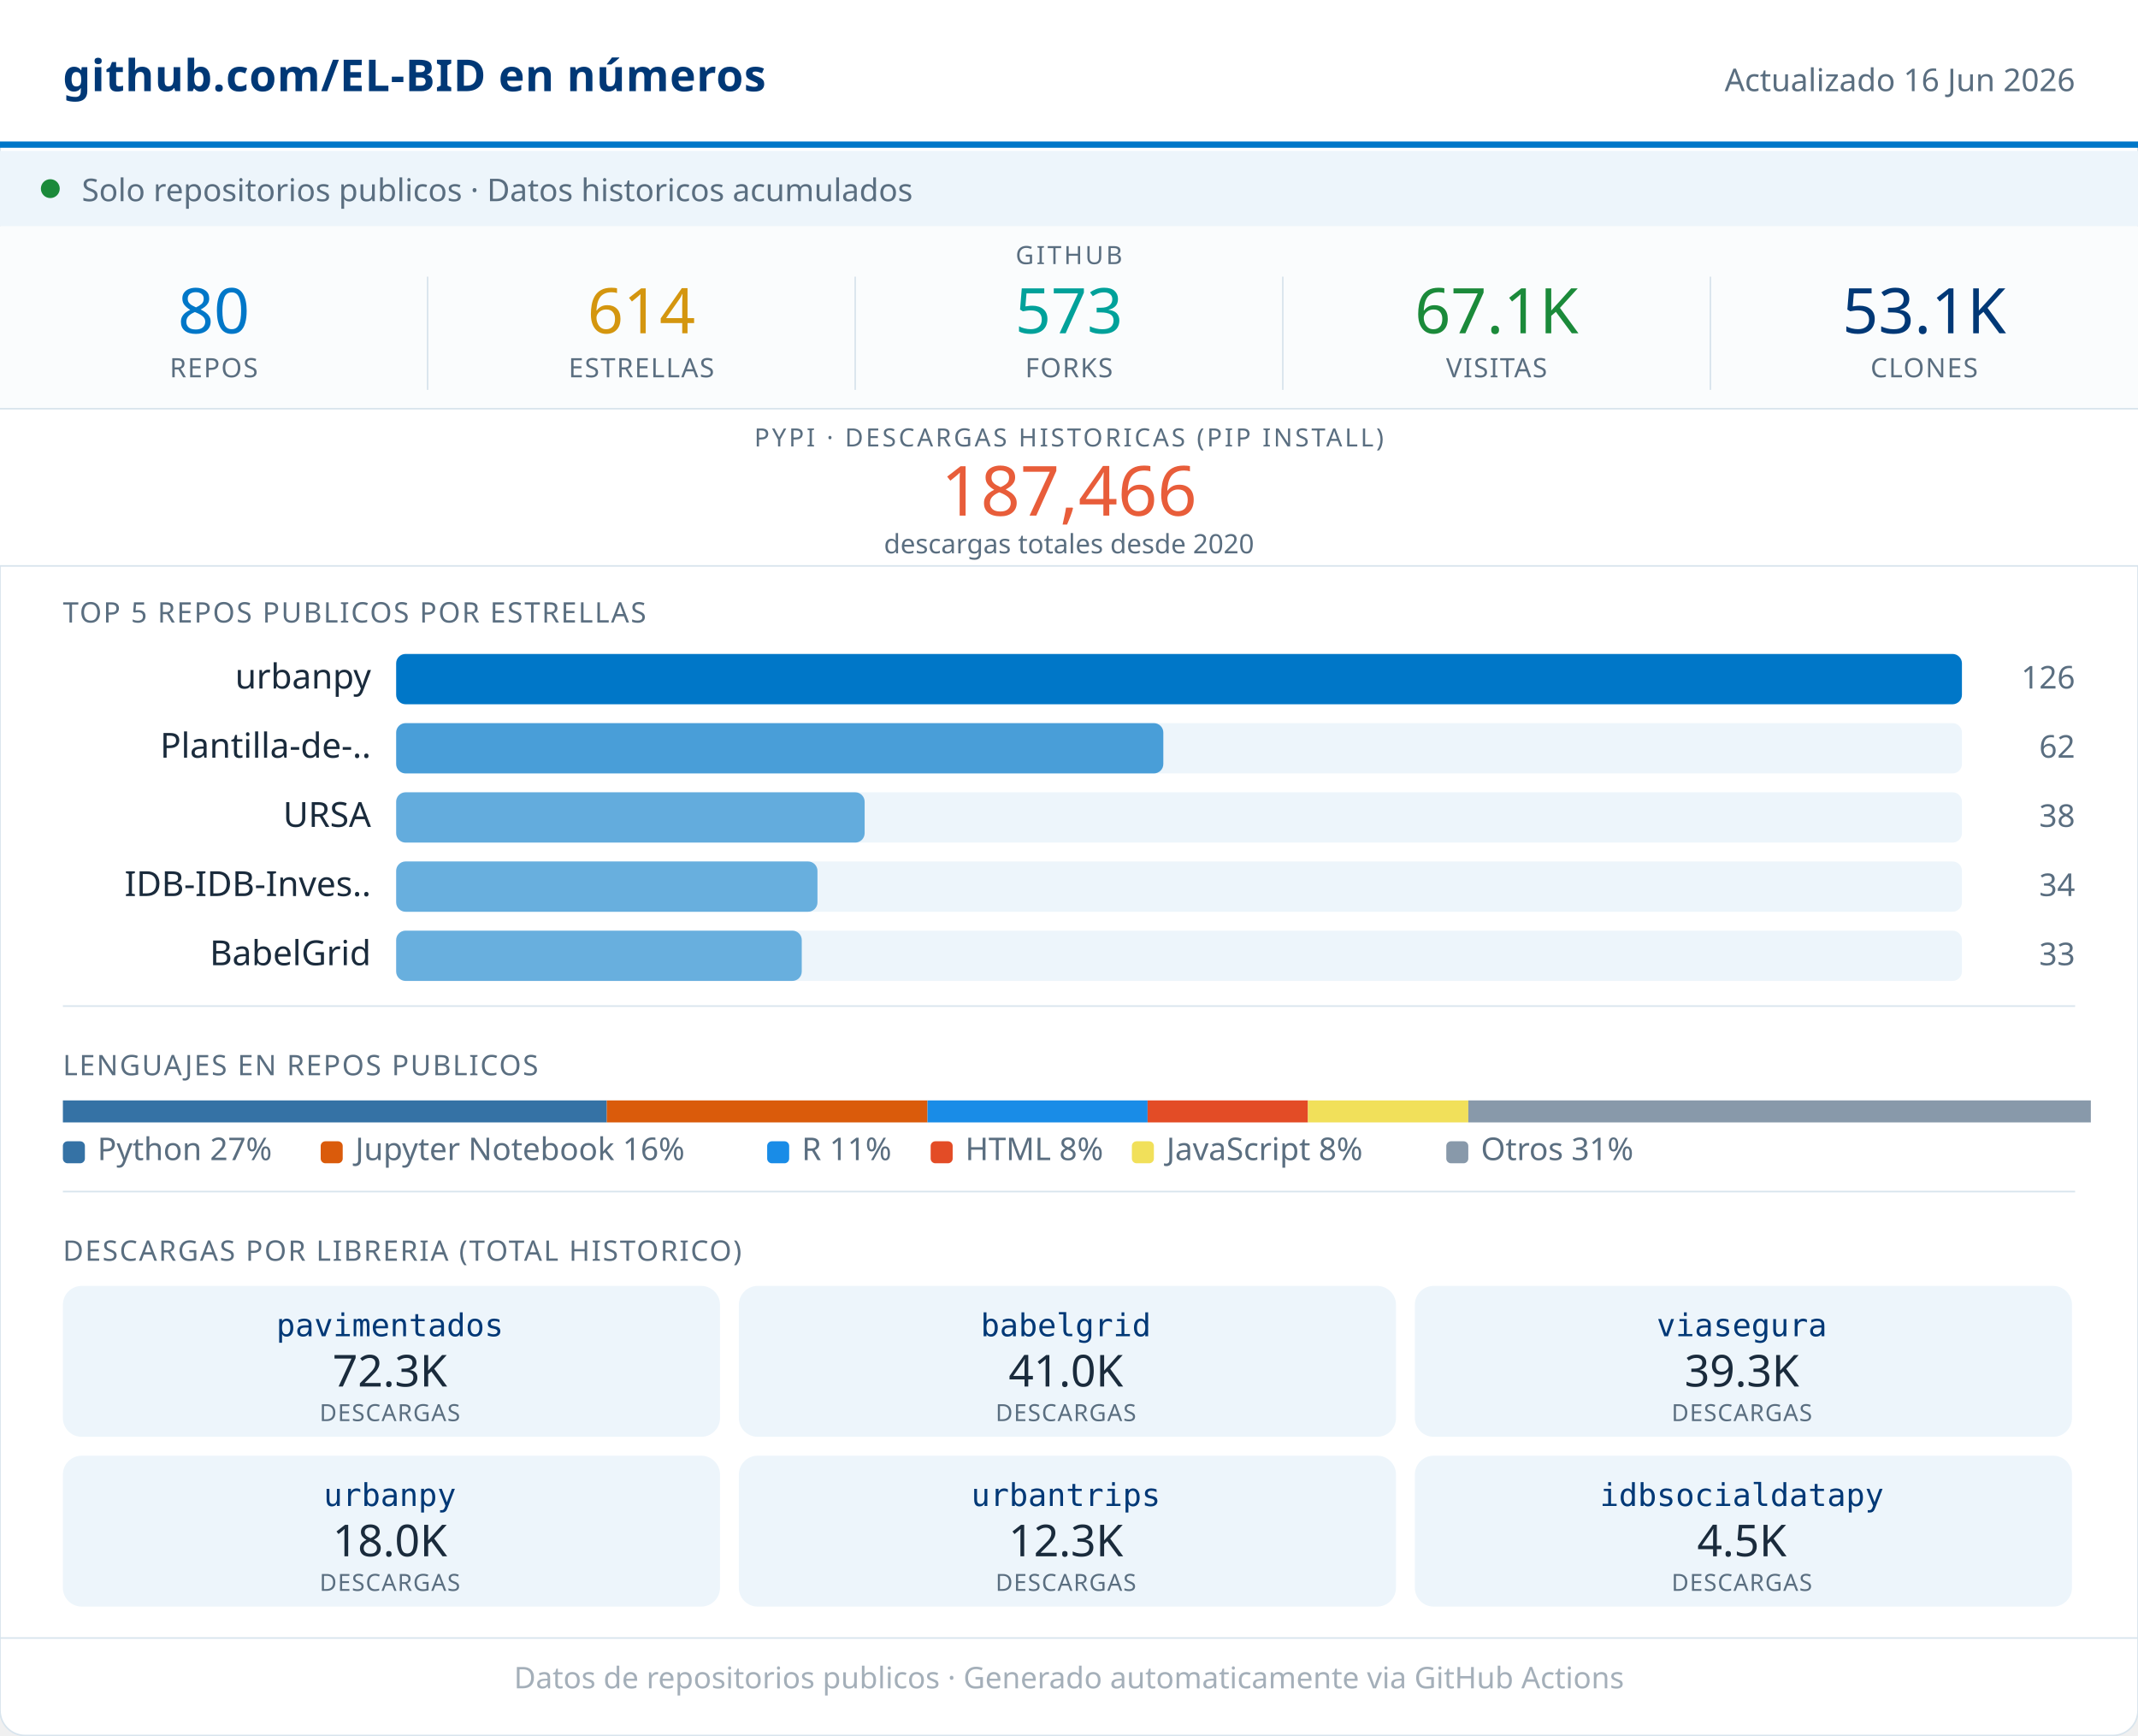
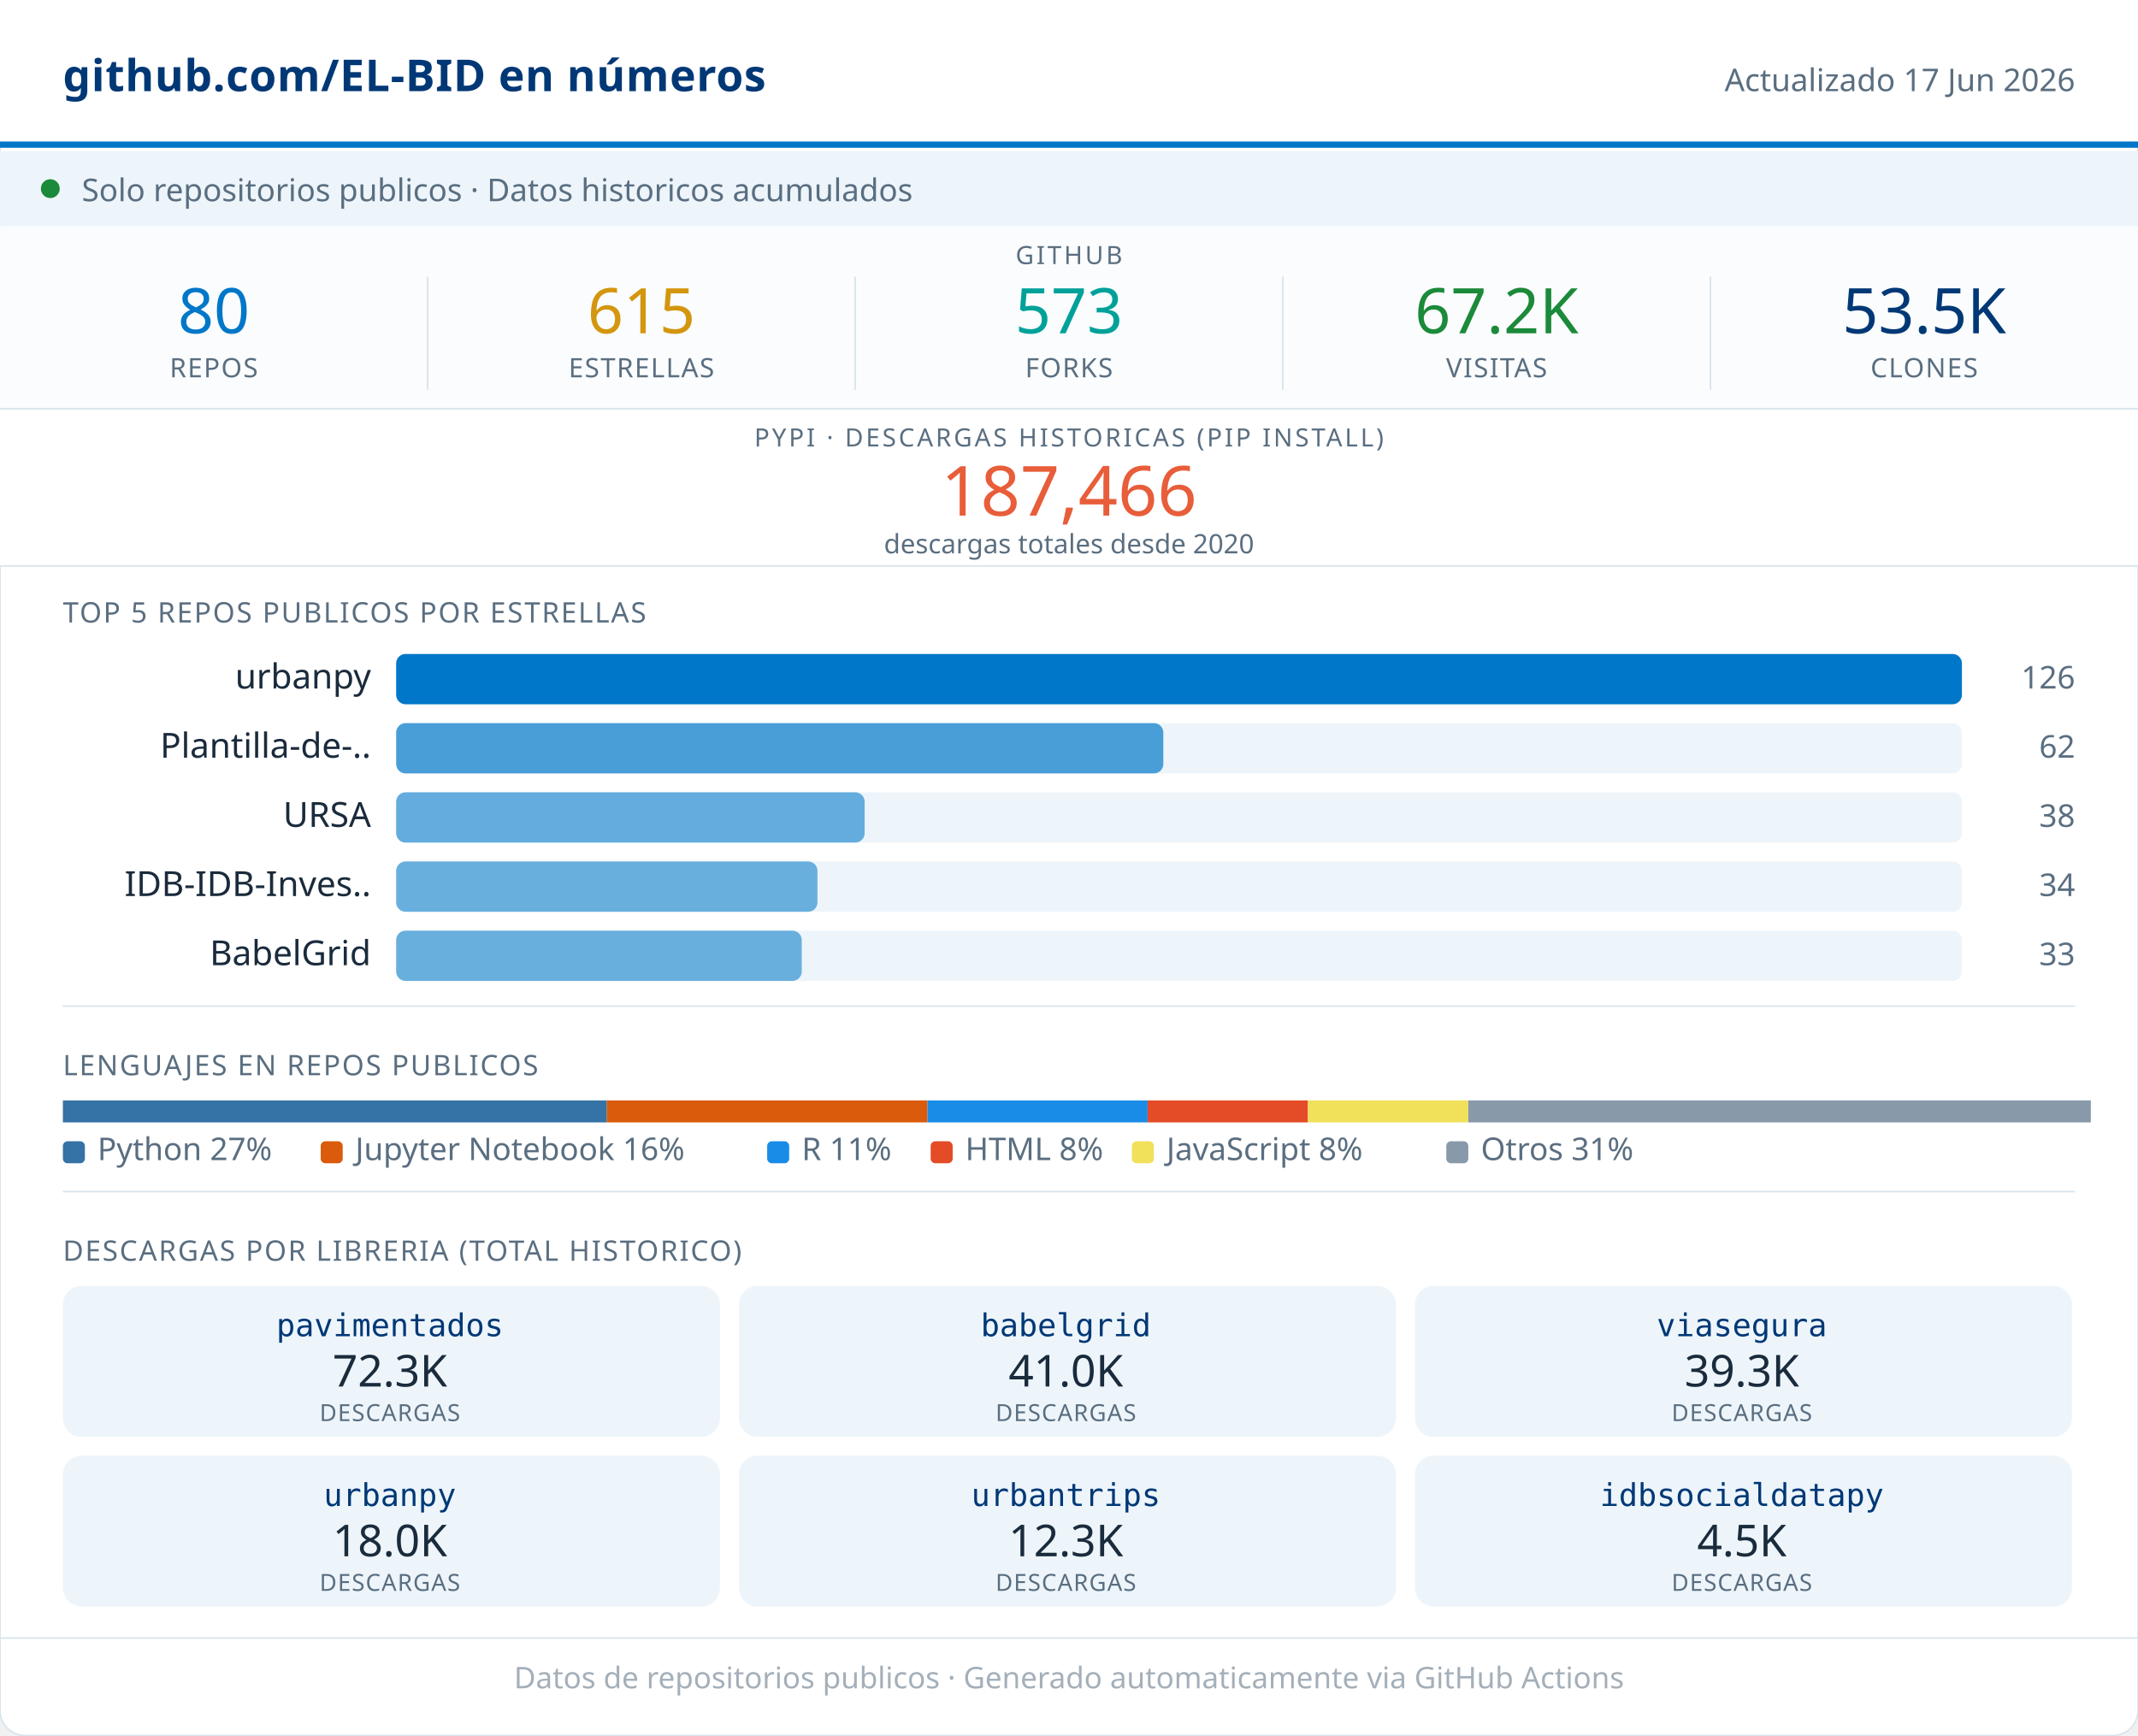
<svg xmlns="http://www.w3.org/2000/svg" width="680" viewBox="0 0 680 552" role="img">
  <rect width="680" height="552" rx="8" fill="#FFFFFF" stroke="#D8E4ED" stroke-width="0.5" />
  <rect x="0" y="0" width="680" height="46" fill="#FFFFFF" />
  <line x1="0" y1="46" x2="680" y2="46" stroke="#0077C8" stroke-width="2" />
  <text x="20" y="29" font-family="system-ui,sans-serif" font-size="14" font-weight="600" fill="#003876" letter-spacing="0.2">github.com/EL-BID en números</text>
-   <text x="660" y="29" font-family="system-ui,sans-serif" font-size="10" fill="#5A6E80" text-anchor="end">Actualizado 16 Jun 2026</text>
+   <text x="660" y="29" font-family="system-ui,sans-serif" font-size="10" fill="#5A6E80" text-anchor="end">Actualizado 17 Jun 2026</text>
  <rect x="0" y="48" width="680" height="24" fill="#EDF5FB" />
  <circle cx="16" cy="60" r="3" fill="#1B8A3A" />
  <text x="26" y="64" font-family="system-ui,sans-serif" font-size="10" fill="#5A6E80">Solo repositorios publicos · Datos historicos acumulados</text>
  <rect x="0" y="72" width="680" height="58" fill="#FAFCFD" />
  <text x="340" y="84" font-family="system-ui,sans-serif" font-size="8" fill="#5A6E80" text-anchor="middle" letter-spacing="0.8" font-weight="500">GITHUB</text>
  <text x="68" y="106" font-family="system-ui,sans-serif" font-size="20" font-weight="500" fill="#0077C8" text-anchor="middle">80</text>
  <text x="68" y="120" font-family="system-ui,sans-serif" font-size="8.5" fill="#5A6E80" text-anchor="middle" letter-spacing="0.4" font-weight="500">REPOS</text>
  <line x1="136" y1="88" x2="136" y2="124" stroke="#D8E4ED" stroke-width="0.5" />
-   <text x="204" y="106" font-family="system-ui,sans-serif" font-size="20" font-weight="500" fill="#D4960F" text-anchor="middle">614</text>
+   <text x="204" y="106" font-family="system-ui,sans-serif" font-size="20" font-weight="500" fill="#D4960F" text-anchor="middle">615</text>
  <text x="204" y="120" font-family="system-ui,sans-serif" font-size="8.5" fill="#5A6E80" text-anchor="middle" letter-spacing="0.4" font-weight="500">ESTRELLAS</text>
  <line x1="272" y1="88" x2="272" y2="124" stroke="#D8E4ED" stroke-width="0.5" />
  <text x="340" y="106" font-family="system-ui,sans-serif" font-size="20" font-weight="500" fill="#00A19A" text-anchor="middle">573</text>
  <text x="340" y="120" font-family="system-ui,sans-serif" font-size="8.5" fill="#5A6E80" text-anchor="middle" letter-spacing="0.4" font-weight="500">FORKS</text>
  <line x1="408" y1="88" x2="408" y2="124" stroke="#D8E4ED" stroke-width="0.5" />
-   <text x="476" y="106" font-family="system-ui,sans-serif" font-size="20" font-weight="500" fill="#1B8A3A" text-anchor="middle">67.1K</text>
+   <text x="476" y="106" font-family="system-ui,sans-serif" font-size="20" font-weight="500" fill="#1B8A3A" text-anchor="middle">67.2K</text>
  <text x="476" y="120" font-family="system-ui,sans-serif" font-size="8.5" fill="#5A6E80" text-anchor="middle" letter-spacing="0.4" font-weight="500">VISITAS</text>
  <line x1="544" y1="88" x2="544" y2="124" stroke="#D8E4ED" stroke-width="0.5" />
-   <text x="612" y="106" font-family="system-ui,sans-serif" font-size="20" font-weight="500" fill="#003876" text-anchor="middle">53.1K</text>
+   <text x="612" y="106" font-family="system-ui,sans-serif" font-size="20" font-weight="500" fill="#003876" text-anchor="middle">53.5K</text>
  <text x="612" y="120" font-family="system-ui,sans-serif" font-size="8.5" fill="#5A6E80" text-anchor="middle" letter-spacing="0.4" font-weight="500">CLONES</text>
  <rect x="0" y="130" width="680" height="50" fill="#FFFFFF" />
  <line x1="0" y1="130" x2="680" y2="130" stroke="#D8E4ED" stroke-width="0.5" />
  <text x="340" y="142" font-family="system-ui,sans-serif" font-size="8" fill="#5A6E80" text-anchor="middle" letter-spacing="0.8" font-weight="500">PYPI · DESCARGAS HISTORICAS (PIP INSTALL)</text>
  <text x="340" y="164" font-family="system-ui,sans-serif" font-size="22" font-weight="500" fill="#E85D3A" text-anchor="middle">187,466</text>
  <text x="340" y="176" font-family="system-ui,sans-serif" font-size="8.5" fill="#5A6E80" text-anchor="middle">descargas totales desde 2020</text>
  <line x1="0" y1="180" x2="680" y2="180" stroke="#D8E4ED" stroke-width="0.5" />
  <text x="20" y="198" font-family="system-ui,sans-serif" font-size="9" fill="#5A6E80" letter-spacing="0.5" font-weight="500">TOP 5 REPOS PUBLICOS POR ESTRELLAS</text>
  <text x="118" y="219" font-family="system-ui,sans-serif" font-size="11" fill="#1A2B3C" text-anchor="end">urbanpy</text>
  <rect x="126" y="208" width="498" height="16" rx="3" fill="#EDF5FB" />
  <rect x="126" y="208" width="498" height="16" rx="3" fill="#0077C8" opacity="1.00" />
  <text x="660" y="219" font-family="system-ui,sans-serif" font-size="10" fill="#5A6E80" text-anchor="end" font-weight="500">126</text>
  <text x="118" y="241" font-family="system-ui,sans-serif" font-size="11" fill="#1A2B3C" text-anchor="end">Plantilla-de-..</text>
  <rect x="126" y="230" width="498" height="16" rx="3" fill="#EDF5FB" />
  <rect x="126" y="230" width="244" height="16" rx="3" fill="#0077C8" opacity="0.69" />
  <text x="660" y="241" font-family="system-ui,sans-serif" font-size="10" fill="#5A6E80" text-anchor="end" font-weight="500">62</text>
  <text x="118" y="263" font-family="system-ui,sans-serif" font-size="11" fill="#1A2B3C" text-anchor="end">URSA</text>
  <rect x="126" y="252" width="498" height="16" rx="3" fill="#EDF5FB" />
  <rect x="126" y="252" width="149" height="16" rx="3" fill="#0077C8" opacity="0.58" />
  <text x="660" y="263" font-family="system-ui,sans-serif" font-size="10" fill="#5A6E80" text-anchor="end" font-weight="500">38</text>
  <text x="118" y="285" font-family="system-ui,sans-serif" font-size="11" fill="#1A2B3C" text-anchor="end">IDB-IDB-Inves..</text>
  <rect x="126" y="274" width="498" height="16" rx="3" fill="#EDF5FB" />
  <rect x="126" y="274" width="134" height="16" rx="3" fill="#0077C8" opacity="0.56" />
  <text x="660" y="285" font-family="system-ui,sans-serif" font-size="10" fill="#5A6E80" text-anchor="end" font-weight="500">34</text>
  <text x="118" y="307" font-family="system-ui,sans-serif" font-size="11" fill="#1A2B3C" text-anchor="end">BabelGrid</text>
  <rect x="126" y="296" width="498" height="16" rx="3" fill="#EDF5FB" />
  <rect x="126" y="296" width="129" height="16" rx="3" fill="#0077C8" opacity="0.56" />
  <text x="660" y="307" font-family="system-ui,sans-serif" font-size="10" fill="#5A6E80" text-anchor="end" font-weight="500">33</text>
  <line x1="20" y1="320" x2="660" y2="320" stroke="#D8E4ED" stroke-width="0.5" />
  <text x="20" y="342" font-family="system-ui,sans-serif" font-size="9" fill="#5A6E80" letter-spacing="0.5" font-weight="500">LENGUAJES EN REPOS PUBLICOS</text>
  <rect x="20" y="350" width="173" height="7" fill="#3572A5" />
  <rect x="193" y="350" width="102" height="7" fill="#DA5B0B" />
  <rect x="295" y="350" width="70" height="7" fill="#198CE7" />
  <rect x="365" y="350" width="51" height="7" fill="#e34c26" />
  <rect x="416" y="350" width="51" height="7" fill="#f1e05a" />
  <rect x="467" y="350" width="198" height="7" fill="#8899AA" />
  <rect x="20" y="363" width="7" height="7" rx="1.5" fill="#3572A5" />
  <text x="31" y="369" font-family="system-ui,sans-serif" font-size="10" fill="#5A6E80">Python 27%</text>
  <rect x="102" y="363" width="7" height="7" rx="1.5" fill="#DA5B0B" />
  <text x="113" y="369" font-family="system-ui,sans-serif" font-size="10" fill="#5A6E80">Jupyter Notebook 16%</text>
  <rect x="244" y="363" width="7" height="7" rx="1.5" fill="#198CE7" />
  <text x="255" y="369" font-family="system-ui,sans-serif" font-size="10" fill="#5A6E80">R 11%</text>
  <rect x="296" y="363" width="7" height="7" rx="1.5" fill="#e34c26" />
  <text x="307" y="369" font-family="system-ui,sans-serif" font-size="10" fill="#5A6E80">HTML 8%</text>
  <rect x="360" y="363" width="7" height="7" rx="1.5" fill="#f1e05a" />
  <text x="371" y="369" font-family="system-ui,sans-serif" font-size="10" fill="#5A6E80">JavaScript 8%</text>
  <rect x="460" y="363" width="7" height="7" rx="1.5" fill="#8899AA" />
  <text x="471" y="369" font-family="system-ui,sans-serif" font-size="10" fill="#5A6E80">Otros 31%</text>
  <line x1="20" y1="379" x2="660" y2="379" stroke="#D8E4ED" stroke-width="0.5" />
  <text x="20" y="401" font-family="system-ui,sans-serif" font-size="9" fill="#5A6E80" letter-spacing="0.5" font-weight="500">DESCARGAS POR LIBRERIA (TOTAL HISTORICO)</text>
  <rect x="20" y="409" width="209" height="48" rx="6" fill="#EDF5FB" />
  <text x="124" y="425" font-family="monospace" font-size="10" font-weight="500" fill="#003876" text-anchor="middle">pavimentados</text>
  <text x="124" y="441" font-family="system-ui,sans-serif" font-size="14" font-weight="500" fill="#1A2B3C" text-anchor="middle">72.3K</text>
  <text x="124" y="452" font-family="system-ui,sans-serif" font-size="7.5" fill="#5A6E80" text-anchor="middle" letter-spacing="0.3">DESCARGAS</text>
  <rect x="235" y="409" width="209" height="48" rx="6" fill="#EDF5FB" />
  <text x="339" y="425" font-family="monospace" font-size="10" font-weight="500" fill="#003876" text-anchor="middle">babelgrid</text>
  <text x="339" y="441" font-family="system-ui,sans-serif" font-size="14" font-weight="500" fill="#1A2B3C" text-anchor="middle">41.0K</text>
  <text x="339" y="452" font-family="system-ui,sans-serif" font-size="7.5" fill="#5A6E80" text-anchor="middle" letter-spacing="0.3">DESCARGAS</text>
  <rect x="450" y="409" width="209" height="48" rx="6" fill="#EDF5FB" />
  <text x="554" y="425" font-family="monospace" font-size="10" font-weight="500" fill="#003876" text-anchor="middle">viasegura</text>
  <text x="554" y="441" font-family="system-ui,sans-serif" font-size="14" font-weight="500" fill="#1A2B3C" text-anchor="middle">39.3K</text>
  <text x="554" y="452" font-family="system-ui,sans-serif" font-size="7.5" fill="#5A6E80" text-anchor="middle" letter-spacing="0.3">DESCARGAS</text>
  <rect x="20" y="463" width="209" height="48" rx="6" fill="#EDF5FB" />
  <text x="124" y="479" font-family="monospace" font-size="10" font-weight="500" fill="#003876" text-anchor="middle">urbanpy</text>
  <text x="124" y="495" font-family="system-ui,sans-serif" font-size="14" font-weight="500" fill="#1A2B3C" text-anchor="middle">18.0K</text>
  <text x="124" y="506" font-family="system-ui,sans-serif" font-size="7.5" fill="#5A6E80" text-anchor="middle" letter-spacing="0.3">DESCARGAS</text>
  <rect x="235" y="463" width="209" height="48" rx="6" fill="#EDF5FB" />
  <text x="339" y="479" font-family="monospace" font-size="10" font-weight="500" fill="#003876" text-anchor="middle">urbantrips</text>
  <text x="339" y="495" font-family="system-ui,sans-serif" font-size="14" font-weight="500" fill="#1A2B3C" text-anchor="middle">12.3K</text>
  <text x="339" y="506" font-family="system-ui,sans-serif" font-size="7.5" fill="#5A6E80" text-anchor="middle" letter-spacing="0.3">DESCARGAS</text>
  <rect x="450" y="463" width="209" height="48" rx="6" fill="#EDF5FB" />
  <text x="554" y="479" font-family="monospace" font-size="10" font-weight="500" fill="#003876" text-anchor="middle">idbsocialdatapy</text>
  <text x="554" y="495" font-family="system-ui,sans-serif" font-size="14" font-weight="500" fill="#1A2B3C" text-anchor="middle">4.5K</text>
  <text x="554" y="506" font-family="system-ui,sans-serif" font-size="7.5" fill="#5A6E80" text-anchor="middle" letter-spacing="0.3">DESCARGAS</text>
  <line x1="0" y1="521" x2="680" y2="521" stroke="#D8E4ED" stroke-width="0.5" />
  <text x="340" y="537" font-family="system-ui,sans-serif" font-size="9.5" fill="#5A6E80" text-anchor="middle" opacity="0.55">Datos de repositorios publicos · Generado automaticamente via GitHub Actions</text>
</svg>
